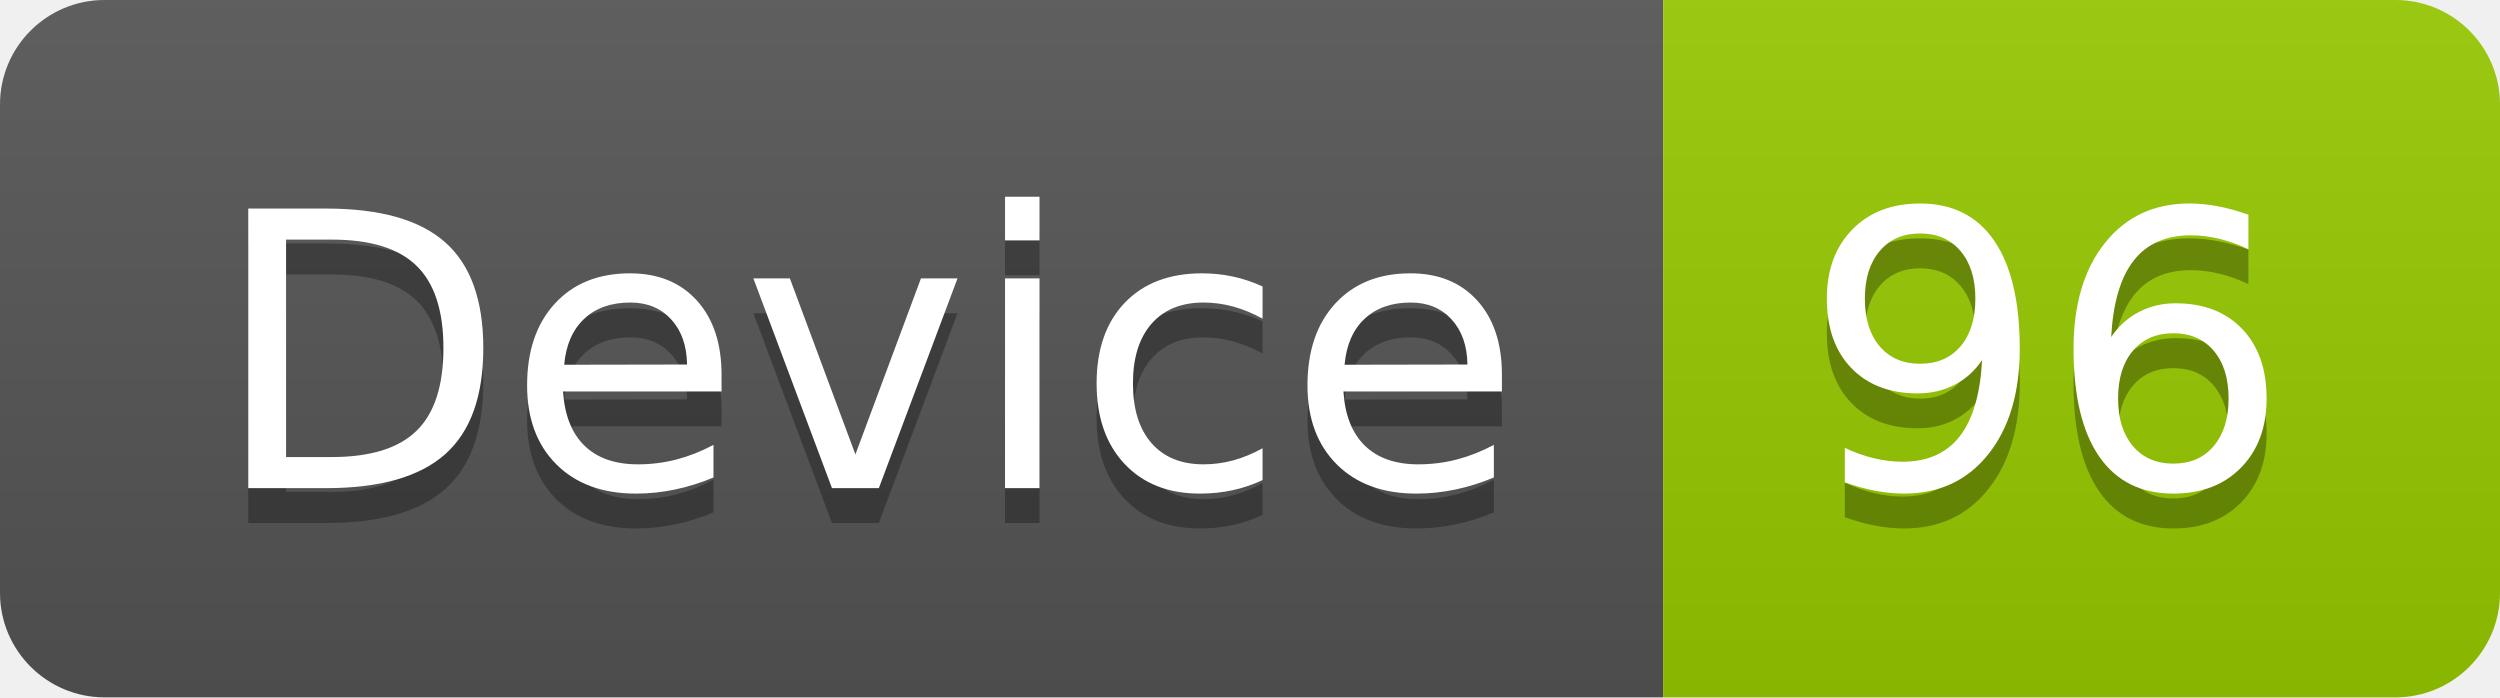
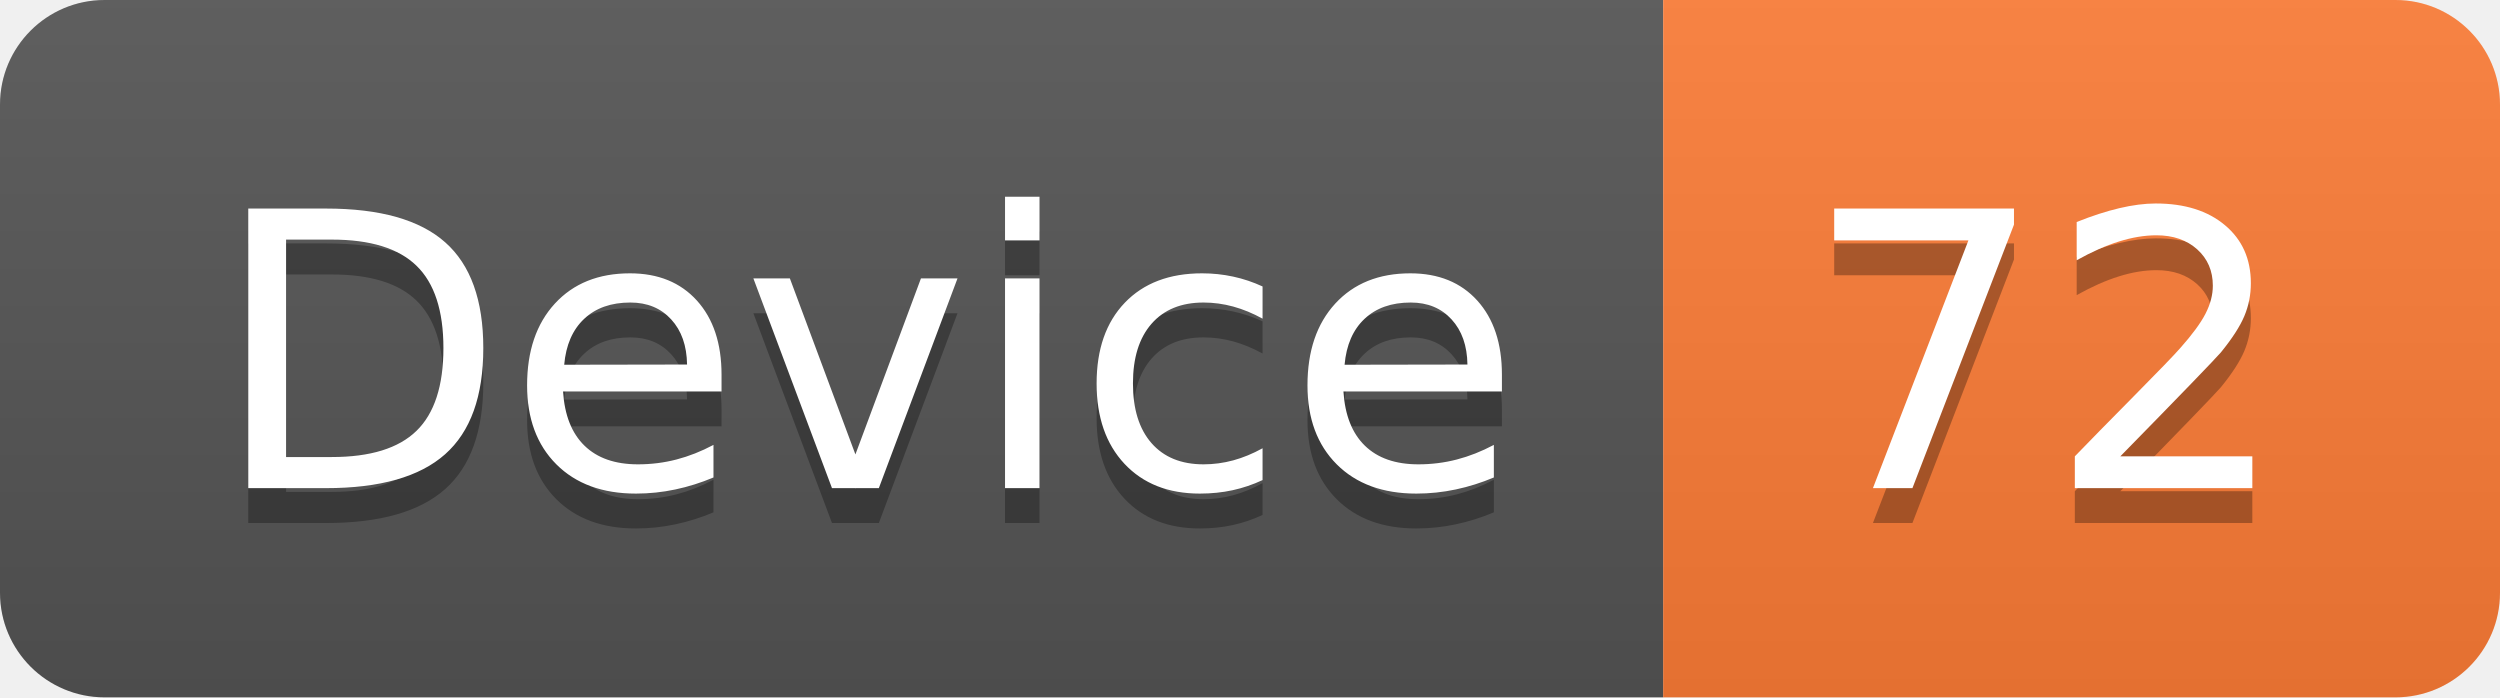
<svg xmlns="http://www.w3.org/2000/svg" width="71.7" height="20">
  <linearGradient id="smooth" x2="0" y2="100%">
    <stop offset="0" stop-color="#bbb" stop-opacity=".1" />
    <stop offset="1" stop-opacity=".1" />
  </linearGradient>
  <clipPath id="round">
    <rect width="71.7" height="20" rx="3" fill="#fff" />
  </clipPath>
  <g clip-path="url(#round)">
    <rect width="47.7" height="20" fill="#555" />
-     <rect x="47.7" width="24.0" height="20" fill="#97CA00" />
+     <rect x="47.7" width="24.0" height="20" fill="#fe7d37" />
    <rect width="71.7" height="20" fill="url(#smooth)" />
  </g>
  <g fill="#fff" text-anchor="middle" font-family="DejaVu Sans,Verdana,Geneva,sans-serif" font-size="110">
    <text x="248.5" y="150" fill="#010101" fill-opacity=".3" transform="scale(0.1)" textLength="377.0" lengthAdjust="spacing">Device</text>
    <text x="248.5" y="140" transform="scale(0.1)" textLength="377.0" lengthAdjust="spacing">Device</text>
-     <text x="587.0" y="150" fill="#010101" fill-opacity=".3" transform="scale(0.1)" textLength="140.0" lengthAdjust="spacing">96</text>
-     <text x="587.0" y="140" transform="scale(0.1)" textLength="140.0" lengthAdjust="spacing">96</text>
+     <text x="587.0" y="150" fill="#010101" fill-opacity=".3" transform="scale(0.1)" textLength="140.0" lengthAdjust="spacing">72</text>
+     <text x="587.0" y="140" transform="scale(0.1)" textLength="140.0" lengthAdjust="spacing">72</text>
  </g>
</svg>
